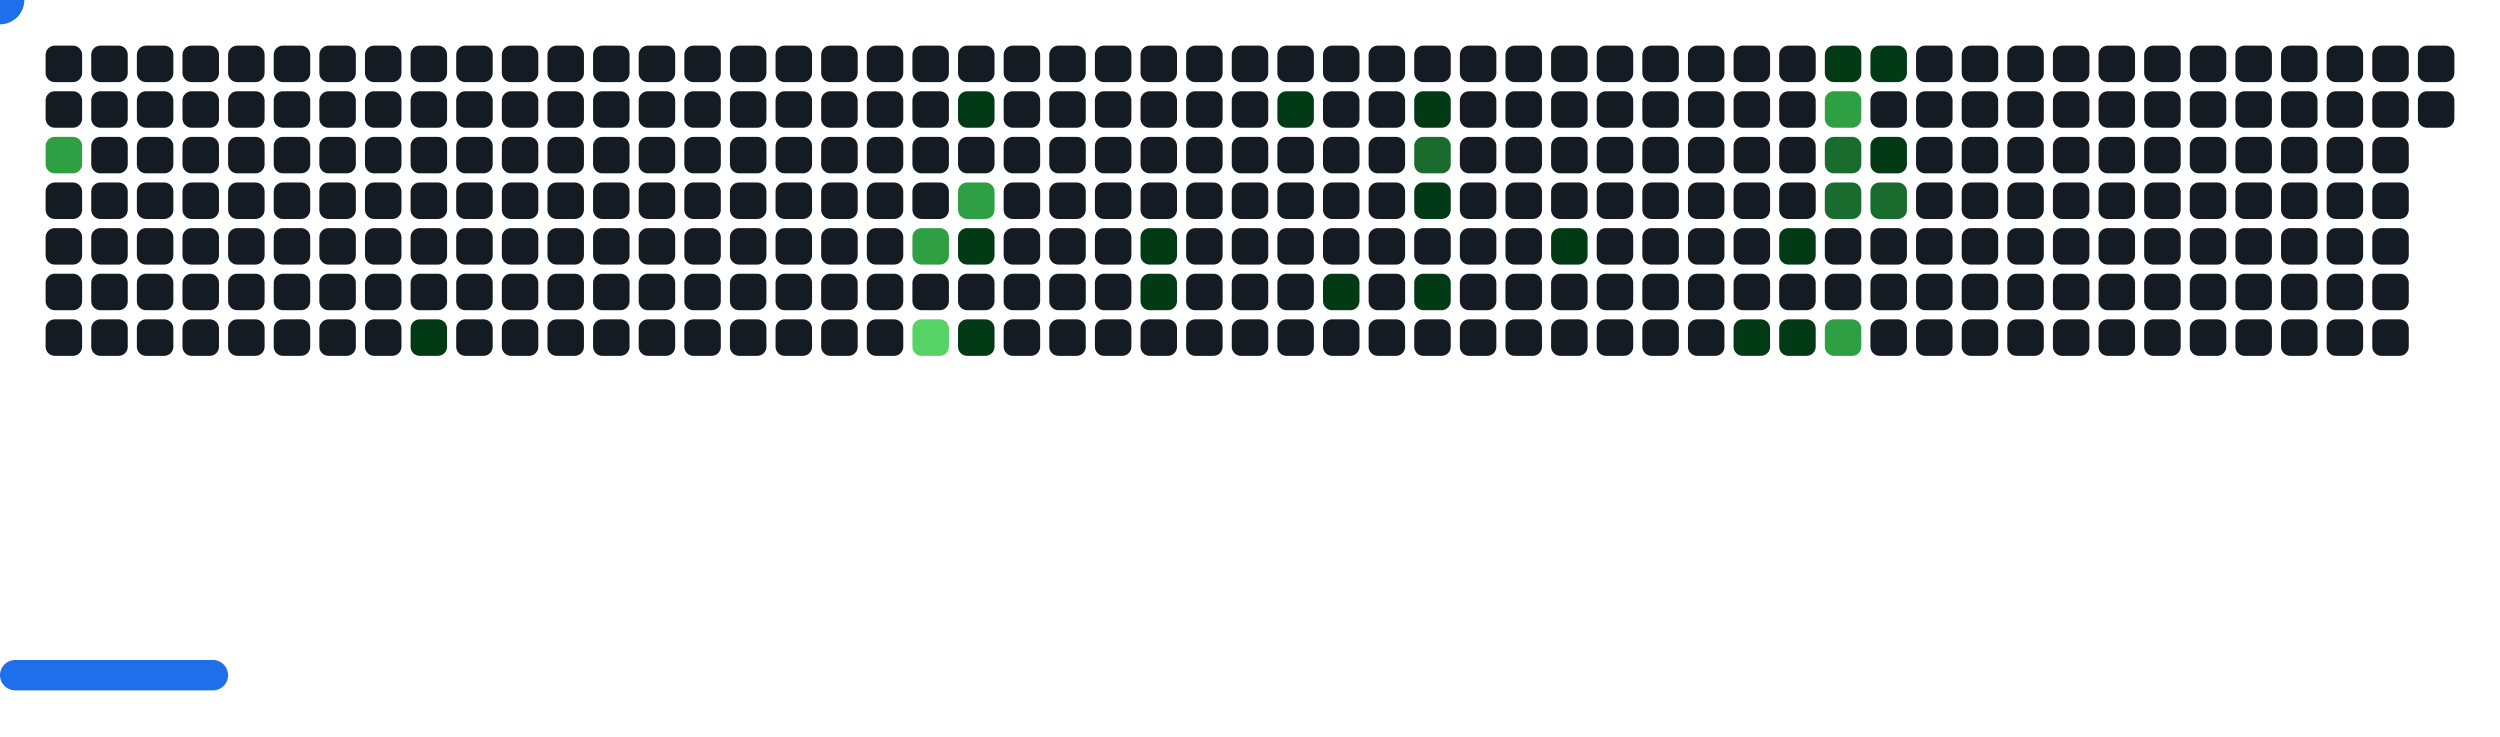
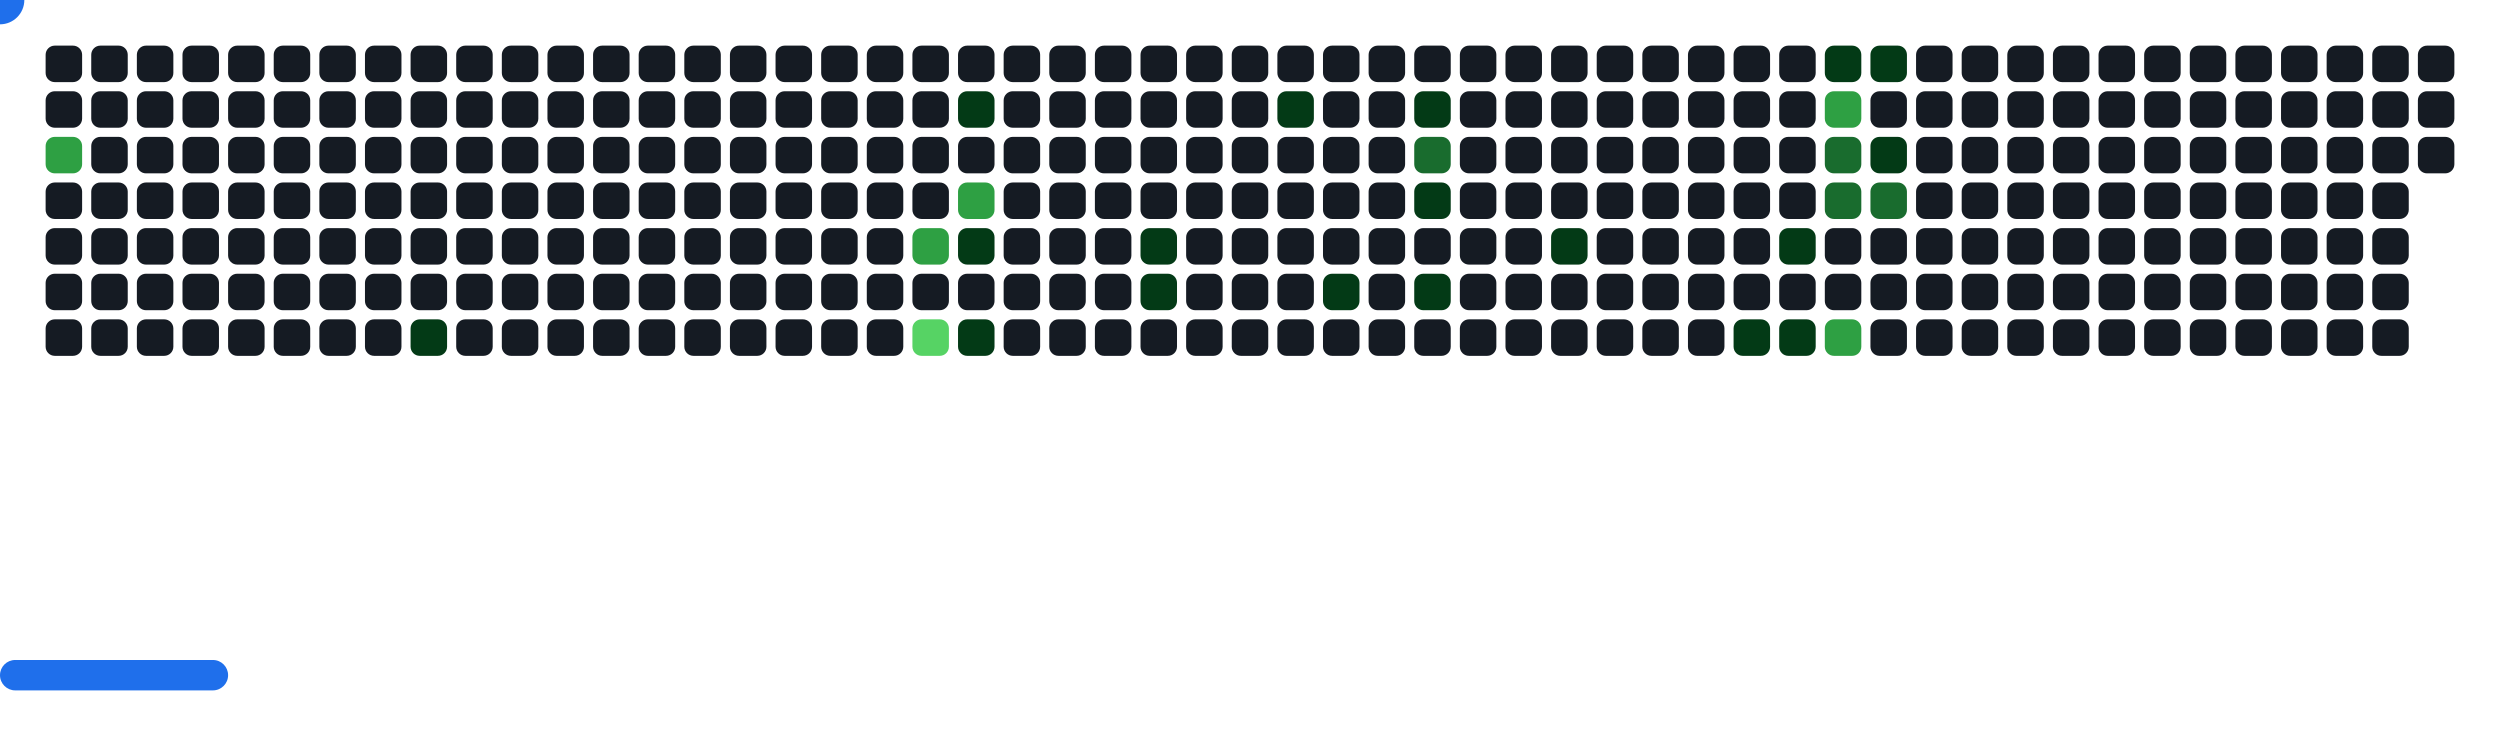
<svg xmlns="http://www.w3.org/2000/svg" width="822" height="242" viewBox="0 0 822 242">
  <style>.c0{fill:#151B23}.c1{fill:#033A16}.c2{fill:#196C2E}.c3{fill:#2EA043}.c4{fill:#56D364}</style>
  <defs>
    <symbol id="brick">
      <rect x="0" y="0" width="12" height="12" rx="3" />
    </symbol>
  </defs>
  <use href="#brick" x="15" y="15" class="c0" opacity="1" />
  <use href="#brick" x="15" y="30" class="c0" opacity="1" />
  <use href="#brick" x="15" y="45" fill="#2EA043">
    <animate attributeName="fill" values="#2EA043;#2EA043;#151B23;#151B23" keyTimes="0;0.723;0.723;1" dur="47.267s" fill="freeze" repeatCount="indefinite" />
  </use>
  <use href="#brick" x="15" y="60" class="c0" opacity="1" />
  <use href="#brick" x="15" y="75" class="c0" opacity="1" />
  <use href="#brick" x="15" y="90" class="c0" opacity="1" />
  <use href="#brick" x="15" y="105" class="c0" opacity="1" />
  <use href="#brick" x="30" y="15" class="c0" opacity="1" />
  <use href="#brick" x="30" y="30" class="c0" opacity="1" />
  <use href="#brick" x="30" y="45" class="c0" opacity="1" />
  <use href="#brick" x="30" y="60" class="c0" opacity="1" />
  <use href="#brick" x="30" y="75" class="c0" opacity="1" />
  <use href="#brick" x="30" y="90" class="c0" opacity="1" />
  <use href="#brick" x="30" y="105" class="c0" opacity="1" />
  <use href="#brick" x="45" y="15" class="c0" opacity="1" />
  <use href="#brick" x="45" y="30" class="c0" opacity="1" />
  <use href="#brick" x="45" y="45" class="c0" opacity="1" />
  <use href="#brick" x="45" y="60" class="c0" opacity="1" />
  <use href="#brick" x="45" y="75" class="c0" opacity="1" />
  <use href="#brick" x="45" y="90" class="c0" opacity="1" />
  <use href="#brick" x="45" y="105" class="c0" opacity="1" />
  <use href="#brick" x="60" y="15" class="c0" opacity="1" />
  <use href="#brick" x="60" y="30" class="c0" opacity="1" />
  <use href="#brick" x="60" y="45" class="c0" opacity="1" />
  <use href="#brick" x="60" y="60" class="c0" opacity="1" />
  <use href="#brick" x="60" y="75" class="c0" opacity="1" />
  <use href="#brick" x="60" y="90" class="c0" opacity="1" />
  <use href="#brick" x="60" y="105" class="c0" opacity="1" />
  <use href="#brick" x="75" y="15" class="c0" opacity="1" />
  <use href="#brick" x="75" y="30" class="c0" opacity="1" />
  <use href="#brick" x="75" y="45" class="c0" opacity="1" />
  <use href="#brick" x="75" y="60" class="c0" opacity="1" />
  <use href="#brick" x="75" y="75" class="c0" opacity="1" />
  <use href="#brick" x="75" y="90" class="c0" opacity="1" />
  <use href="#brick" x="75" y="105" class="c0" opacity="1" />
  <use href="#brick" x="90" y="15" class="c0" opacity="1" />
  <use href="#brick" x="90" y="30" class="c0" opacity="1" />
  <use href="#brick" x="90" y="45" class="c0" opacity="1" />
  <use href="#brick" x="90" y="60" class="c0" opacity="1" />
  <use href="#brick" x="90" y="75" class="c0" opacity="1" />
  <use href="#brick" x="90" y="90" class="c0" opacity="1" />
  <use href="#brick" x="90" y="105" class="c0" opacity="1" />
  <use href="#brick" x="105" y="15" class="c0" opacity="1" />
  <use href="#brick" x="105" y="30" class="c0" opacity="1" />
  <use href="#brick" x="105" y="45" class="c0" opacity="1" />
  <use href="#brick" x="105" y="60" class="c0" opacity="1" />
  <use href="#brick" x="105" y="75" class="c0" opacity="1" />
  <use href="#brick" x="105" y="90" class="c0" opacity="1" />
  <use href="#brick" x="105" y="105" class="c0" opacity="1" />
  <use href="#brick" x="120" y="15" class="c0" opacity="1" />
  <use href="#brick" x="120" y="30" class="c0" opacity="1" />
  <use href="#brick" x="120" y="45" class="c0" opacity="1" />
  <use href="#brick" x="120" y="60" class="c0" opacity="1" />
  <use href="#brick" x="120" y="75" class="c0" opacity="1" />
  <use href="#brick" x="120" y="90" class="c0" opacity="1" />
  <use href="#brick" x="120" y="105" class="c0" opacity="1" />
  <use href="#brick" x="135" y="15" class="c0" opacity="1" />
  <use href="#brick" x="135" y="30" class="c0" opacity="1" />
  <use href="#brick" x="135" y="45" class="c0" opacity="1" />
  <use href="#brick" x="135" y="60" class="c0" opacity="1" />
  <use href="#brick" x="135" y="75" class="c0" opacity="1" />
  <use href="#brick" x="135" y="90" class="c0" opacity="1" />
  <use href="#brick" x="135" y="105" fill="#033A16">
    <animate attributeName="fill" values="#033A16;#033A16;#151B23;#151B23" keyTimes="0;0.254;0.254;1" dur="47.267s" fill="freeze" repeatCount="indefinite" />
  </use>
  <use href="#brick" x="150" y="15" class="c0" opacity="1" />
  <use href="#brick" x="150" y="30" class="c0" opacity="1" />
  <use href="#brick" x="150" y="45" class="c0" opacity="1" />
  <use href="#brick" x="150" y="60" class="c0" opacity="1" />
  <use href="#brick" x="150" y="75" class="c0" opacity="1" />
  <use href="#brick" x="150" y="90" class="c0" opacity="1" />
  <use href="#brick" x="150" y="105" class="c0" opacity="1" />
  <use href="#brick" x="165" y="15" class="c0" opacity="1" />
  <use href="#brick" x="165" y="30" class="c0" opacity="1" />
  <use href="#brick" x="165" y="45" class="c0" opacity="1" />
  <use href="#brick" x="165" y="60" class="c0" opacity="1" />
  <use href="#brick" x="165" y="75" class="c0" opacity="1" />
  <use href="#brick" x="165" y="90" class="c0" opacity="1" />
  <use href="#brick" x="165" y="105" class="c0" opacity="1" />
  <use href="#brick" x="180" y="15" class="c0" opacity="1" />
  <use href="#brick" x="180" y="30" class="c0" opacity="1" />
  <use href="#brick" x="180" y="45" class="c0" opacity="1" />
  <use href="#brick" x="180" y="60" class="c0" opacity="1" />
  <use href="#brick" x="180" y="75" class="c0" opacity="1" />
  <use href="#brick" x="180" y="90" class="c0" opacity="1" />
  <use href="#brick" x="180" y="105" class="c0" opacity="1" />
  <use href="#brick" x="195" y="15" class="c0" opacity="1" />
  <use href="#brick" x="195" y="30" class="c0" opacity="1" />
  <use href="#brick" x="195" y="45" class="c0" opacity="1" />
  <use href="#brick" x="195" y="60" class="c0" opacity="1" />
  <use href="#brick" x="195" y="75" class="c0" opacity="1" />
  <use href="#brick" x="195" y="90" class="c0" opacity="1" />
  <use href="#brick" x="195" y="105" class="c0" opacity="1" />
  <use href="#brick" x="210" y="15" class="c0" opacity="1" />
  <use href="#brick" x="210" y="30" class="c0" opacity="1" />
  <use href="#brick" x="210" y="45" class="c0" opacity="1" />
  <use href="#brick" x="210" y="60" class="c0" opacity="1" />
  <use href="#brick" x="210" y="75" class="c0" opacity="1" />
  <use href="#brick" x="210" y="90" class="c0" opacity="1" />
  <use href="#brick" x="210" y="105" class="c0" opacity="1" />
  <use href="#brick" x="225" y="15" class="c0" opacity="1" />
  <use href="#brick" x="225" y="30" class="c0" opacity="1" />
  <use href="#brick" x="225" y="45" class="c0" opacity="1" />
  <use href="#brick" x="225" y="60" class="c0" opacity="1" />
  <use href="#brick" x="225" y="75" class="c0" opacity="1" />
  <use href="#brick" x="225" y="90" class="c0" opacity="1" />
  <use href="#brick" x="225" y="105" class="c0" opacity="1" />
  <use href="#brick" x="240" y="15" class="c0" opacity="1" />
  <use href="#brick" x="240" y="30" class="c0" opacity="1" />
  <use href="#brick" x="240" y="45" class="c0" opacity="1" />
  <use href="#brick" x="240" y="60" class="c0" opacity="1" />
  <use href="#brick" x="240" y="75" class="c0" opacity="1" />
  <use href="#brick" x="240" y="90" class="c0" opacity="1" />
  <use href="#brick" x="240" y="105" class="c0" opacity="1" />
  <use href="#brick" x="255" y="15" class="c0" opacity="1" />
  <use href="#brick" x="255" y="30" class="c0" opacity="1" />
  <use href="#brick" x="255" y="45" class="c0" opacity="1" />
  <use href="#brick" x="255" y="60" class="c0" opacity="1" />
  <use href="#brick" x="255" y="75" class="c0" opacity="1" />
  <use href="#brick" x="255" y="90" class="c0" opacity="1" />
  <use href="#brick" x="255" y="105" class="c0" opacity="1" />
  <use href="#brick" x="270" y="15" class="c0" opacity="1" />
  <use href="#brick" x="270" y="30" class="c0" opacity="1" />
  <use href="#brick" x="270" y="45" class="c0" opacity="1" />
  <use href="#brick" x="270" y="60" class="c0" opacity="1" />
  <use href="#brick" x="270" y="75" class="c0" opacity="1" />
  <use href="#brick" x="270" y="90" class="c0" opacity="1" />
  <use href="#brick" x="270" y="105" class="c0" opacity="1" />
  <use href="#brick" x="285" y="15" class="c0" opacity="1" />
  <use href="#brick" x="285" y="30" class="c0" opacity="1" />
  <use href="#brick" x="285" y="45" class="c0" opacity="1" />
  <use href="#brick" x="285" y="60" class="c0" opacity="1" />
  <use href="#brick" x="285" y="75" class="c0" opacity="1" />
  <use href="#brick" x="285" y="90" class="c0" opacity="1" />
  <use href="#brick" x="285" y="105" class="c0" opacity="1" />
  <use href="#brick" x="300" y="15" class="c0" opacity="1" />
  <use href="#brick" x="300" y="30" class="c0" opacity="1" />
  <use href="#brick" x="300" y="45" class="c0" opacity="1" />
  <use href="#brick" x="300" y="60" class="c0" opacity="1" />
  <use href="#brick" x="300" y="75" fill="#2EA043">
    <animate attributeName="fill" values="#2EA043;#2EA043;#151B23;#151B23" keyTimes="0;0.14;0.14;1" dur="47.267s" fill="freeze" repeatCount="indefinite" />
  </use>
  <use href="#brick" x="300" y="90" class="c0" opacity="1" />
  <use href="#brick" x="300" y="105" fill="#56D364">
    <animate attributeName="fill" values="#56D364;#56D364;#151B23;#151B23" keyTimes="0;0.238;0.238;1" dur="47.267s" fill="freeze" repeatCount="indefinite" />
  </use>
  <use href="#brick" x="315" y="15" class="c0" opacity="1" />
  <use href="#brick" x="315" y="30" fill="#033A16">
    <animate attributeName="fill" values="#033A16;#033A16;#151B23;#151B23" keyTimes="0;0.296;0.296;1" dur="47.267s" fill="freeze" repeatCount="indefinite" />
  </use>
  <use href="#brick" x="315" y="45" class="c0" opacity="1" />
  <use href="#brick" x="315" y="60" fill="#2EA043">
    <animate attributeName="fill" values="#2EA043;#2EA043;#151B23;#151B23" keyTimes="0;0.143;0.143;1" dur="47.267s" fill="freeze" repeatCount="indefinite" />
  </use>
  <use href="#brick" x="315" y="75" fill="#033A16">
    <animate attributeName="fill" values="#033A16;#033A16;#151B23;#151B23" keyTimes="0;0.142;0.142;1" dur="47.267s" fill="freeze" repeatCount="indefinite" />
  </use>
  <use href="#brick" x="315" y="90" class="c0" opacity="1" />
  <use href="#brick" x="315" y="105" fill="#033A16">
    <animate attributeName="fill" values="#033A16;#033A16;#151B23;#151B23" keyTimes="0;1;1;1" dur="47.267s" fill="freeze" repeatCount="indefinite" />
  </use>
  <use href="#brick" x="330" y="15" class="c0" opacity="1" />
  <use href="#brick" x="330" y="30" class="c0" opacity="1" />
  <use href="#brick" x="330" y="45" class="c0" opacity="1" />
  <use href="#brick" x="330" y="60" class="c0" opacity="1" />
  <use href="#brick" x="330" y="75" class="c0" opacity="1" />
  <use href="#brick" x="330" y="90" class="c0" opacity="1" />
  <use href="#brick" x="330" y="105" class="c0" opacity="1" />
  <use href="#brick" x="345" y="15" class="c0" opacity="1" />
  <use href="#brick" x="345" y="30" class="c0" opacity="1" />
  <use href="#brick" x="345" y="45" class="c0" opacity="1" />
  <use href="#brick" x="345" y="60" class="c0" opacity="1" />
  <use href="#brick" x="345" y="75" class="c0" opacity="1" />
  <use href="#brick" x="345" y="90" class="c0" opacity="1" />
  <use href="#brick" x="345" y="105" class="c0" opacity="1" />
  <use href="#brick" x="360" y="15" class="c0" opacity="1" />
  <use href="#brick" x="360" y="30" class="c0" opacity="1" />
  <use href="#brick" x="360" y="45" class="c0" opacity="1" />
  <use href="#brick" x="360" y="60" class="c0" opacity="1" />
  <use href="#brick" x="360" y="75" class="c0" opacity="1" />
  <use href="#brick" x="360" y="90" class="c0" opacity="1" />
  <use href="#brick" x="360" y="105" class="c0" opacity="1" />
  <use href="#brick" x="375" y="15" class="c0" opacity="1" />
  <use href="#brick" x="375" y="30" class="c0" opacity="1" />
  <use href="#brick" x="375" y="45" class="c0" opacity="1" />
  <use href="#brick" x="375" y="60" class="c0" opacity="1" />
  <use href="#brick" x="375" y="75" fill="#033A16">
    <animate attributeName="fill" values="#033A16;#033A16;#151B23;#151B23" keyTimes="0;0.079;0.079;1" dur="47.267s" fill="freeze" repeatCount="indefinite" />
  </use>
  <use href="#brick" x="375" y="90" fill="#033A16">
    <animate attributeName="fill" values="#033A16;#033A16;#151B23;#151B23" keyTimes="0;0.078;0.078;1" dur="47.267s" fill="freeze" repeatCount="indefinite" />
  </use>
  <use href="#brick" x="375" y="105" class="c0" opacity="1" />
  <use href="#brick" x="390" y="15" class="c0" opacity="1" />
  <use href="#brick" x="390" y="30" class="c0" opacity="1" />
  <use href="#brick" x="390" y="45" class="c0" opacity="1" />
  <use href="#brick" x="390" y="60" class="c0" opacity="1" />
  <use href="#brick" x="390" y="75" class="c0" opacity="1" />
  <use href="#brick" x="390" y="90" class="c0" opacity="1" />
  <use href="#brick" x="390" y="105" class="c0" opacity="1" />
  <use href="#brick" x="405" y="15" class="c0" opacity="1" />
  <use href="#brick" x="405" y="30" class="c0" opacity="1" />
  <use href="#brick" x="405" y="45" class="c0" opacity="1" />
  <use href="#brick" x="405" y="60" class="c0" opacity="1" />
  <use href="#brick" x="405" y="75" class="c0" opacity="1" />
  <use href="#brick" x="405" y="90" class="c0" opacity="1" />
  <use href="#brick" x="405" y="105" class="c0" opacity="1" />
  <use href="#brick" x="420" y="15" class="c0" opacity="1" />
  <use href="#brick" x="420" y="30" fill="#033A16">
    <animate attributeName="fill" values="#033A16;#033A16;#151B23;#151B23" keyTimes="0;0.38;0.38;1" dur="47.267s" fill="freeze" repeatCount="indefinite" />
  </use>
  <use href="#brick" x="420" y="45" class="c0" opacity="1" />
  <use href="#brick" x="420" y="60" class="c0" opacity="1" />
  <use href="#brick" x="420" y="75" class="c0" opacity="1" />
  <use href="#brick" x="420" y="90" class="c0" opacity="1" />
  <use href="#brick" x="420" y="105" class="c0" opacity="1" />
  <use href="#brick" x="435" y="15" class="c0" opacity="1" />
  <use href="#brick" x="435" y="30" class="c0" opacity="1" />
  <use href="#brick" x="435" y="45" class="c0" opacity="1" />
  <use href="#brick" x="435" y="60" class="c0" opacity="1" />
  <use href="#brick" x="435" y="75" class="c0" opacity="1" />
  <use href="#brick" x="435" y="90" fill="#033A16">
    <animate attributeName="fill" values="#033A16;#033A16;#151B23;#151B23" keyTimes="0;0.224;0.224;1" dur="47.267s" fill="freeze" repeatCount="indefinite" />
  </use>
  <use href="#brick" x="435" y="105" class="c0" opacity="1" />
  <use href="#brick" x="450" y="15" class="c0" opacity="1" />
  <use href="#brick" x="450" y="30" class="c0" opacity="1" />
  <use href="#brick" x="450" y="45" class="c0" opacity="1" />
  <use href="#brick" x="450" y="60" class="c0" opacity="1" />
  <use href="#brick" x="450" y="75" class="c0" opacity="1" />
  <use href="#brick" x="450" y="90" class="c0" opacity="1" />
  <use href="#brick" x="450" y="105" class="c0" opacity="1" />
  <use href="#brick" x="465" y="15" class="c0" opacity="1" />
  <use href="#brick" x="465" y="30" fill="#033A16">
    <animate attributeName="fill" values="#033A16;#033A16;#151B23;#151B23" keyTimes="0;0.069;0.069;1" dur="47.267s" fill="freeze" repeatCount="indefinite" />
  </use>
  <use href="#brick" x="465" y="45" fill="#196C2E">
    <animate attributeName="fill" values="#196C2E;#196C2E;#151B23;#151B23" keyTimes="0;0.615;0.615;1" dur="47.267s" fill="freeze" repeatCount="indefinite" />
  </use>
  <use href="#brick" x="465" y="60" fill="#033A16">
    <animate attributeName="fill" values="#033A16;#033A16;#151B23;#151B23" keyTimes="0;0.223;0.223;1" dur="47.267s" fill="freeze" repeatCount="indefinite" />
  </use>
  <use href="#brick" x="465" y="75" class="c0" opacity="1" />
  <use href="#brick" x="465" y="90" fill="#033A16">
    <animate attributeName="fill" values="#033A16;#033A16;#151B23;#151B23" keyTimes="0;0.222;0.222;1" dur="47.267s" fill="freeze" repeatCount="indefinite" />
  </use>
  <use href="#brick" x="465" y="105" class="c0" opacity="1" />
  <use href="#brick" x="480" y="15" class="c0" opacity="1" />
  <use href="#brick" x="480" y="30" class="c0" opacity="1" />
  <use href="#brick" x="480" y="45" class="c0" opacity="1" />
  <use href="#brick" x="480" y="60" class="c0" opacity="1" />
  <use href="#brick" x="480" y="75" class="c0" opacity="1" />
  <use href="#brick" x="480" y="90" class="c0" opacity="1" />
  <use href="#brick" x="480" y="105" class="c0" opacity="1" />
  <use href="#brick" x="495" y="15" class="c0" opacity="1" />
  <use href="#brick" x="495" y="30" class="c0" opacity="1" />
  <use href="#brick" x="495" y="45" class="c0" opacity="1" />
  <use href="#brick" x="495" y="60" class="c0" opacity="1" />
  <use href="#brick" x="495" y="75" class="c0" opacity="1" />
  <use href="#brick" x="495" y="90" class="c0" opacity="1" />
  <use href="#brick" x="495" y="105" class="c0" opacity="1" />
  <use href="#brick" x="510" y="15" class="c0" opacity="1" />
  <use href="#brick" x="510" y="30" class="c0" opacity="1" />
  <use href="#brick" x="510" y="45" class="c0" opacity="1" />
  <use href="#brick" x="510" y="60" class="c0" opacity="1" />
  <use href="#brick" x="510" y="75" fill="#033A16">
    <animate attributeName="fill" values="#033A16;#033A16;#151B23;#151B23" keyTimes="0;0.064;0.064;1" dur="47.267s" fill="freeze" repeatCount="indefinite" />
  </use>
  <use href="#brick" x="510" y="90" class="c0" opacity="1" />
  <use href="#brick" x="510" y="105" class="c0" opacity="1" />
  <use href="#brick" x="525" y="15" class="c0" opacity="1" />
  <use href="#brick" x="525" y="30" class="c0" opacity="1" />
  <use href="#brick" x="525" y="45" class="c0" opacity="1" />
  <use href="#brick" x="525" y="60" class="c0" opacity="1" />
  <use href="#brick" x="525" y="75" class="c0" opacity="1" />
  <use href="#brick" x="525" y="90" class="c0" opacity="1" />
  <use href="#brick" x="525" y="105" class="c0" opacity="1" />
  <use href="#brick" x="540" y="15" class="c0" opacity="1" />
  <use href="#brick" x="540" y="30" class="c0" opacity="1" />
  <use href="#brick" x="540" y="45" class="c0" opacity="1" />
  <use href="#brick" x="540" y="60" class="c0" opacity="1" />
  <use href="#brick" x="540" y="75" class="c0" opacity="1" />
  <use href="#brick" x="540" y="90" class="c0" opacity="1" />
  <use href="#brick" x="540" y="105" class="c0" opacity="1" />
  <use href="#brick" x="555" y="15" class="c0" opacity="1" />
  <use href="#brick" x="555" y="30" class="c0" opacity="1" />
  <use href="#brick" x="555" y="45" class="c0" opacity="1" />
  <use href="#brick" x="555" y="60" class="c0" opacity="1" />
  <use href="#brick" x="555" y="75" class="c0" opacity="1" />
  <use href="#brick" x="555" y="90" class="c0" opacity="1" />
  <use href="#brick" x="555" y="105" class="c0" opacity="1" />
  <use href="#brick" x="570" y="15" class="c0" opacity="1" />
  <use href="#brick" x="570" y="30" class="c0" opacity="1" />
  <use href="#brick" x="570" y="45" class="c0" opacity="1" />
  <use href="#brick" x="570" y="60" class="c0" opacity="1" />
  <use href="#brick" x="570" y="75" class="c0" opacity="1" />
  <use href="#brick" x="570" y="90" class="c0" opacity="1" />
  <use href="#brick" x="570" y="105" fill="#033A16">
    <animate attributeName="fill" values="#033A16;#033A16;#151B23;#151B23" keyTimes="0;0.32;0.32;1" dur="47.267s" fill="freeze" repeatCount="indefinite" />
  </use>
  <use href="#brick" x="585" y="15" class="c0" opacity="1" />
  <use href="#brick" x="585" y="30" class="c0" opacity="1" />
  <use href="#brick" x="585" y="45" class="c0" opacity="1" />
  <use href="#brick" x="585" y="60" class="c0" opacity="1" />
  <use href="#brick" x="585" y="75" fill="#033A16">
    <animate attributeName="fill" values="#033A16;#033A16;#151B23;#151B23" keyTimes="0;0.169;0.169;1" dur="47.267s" fill="freeze" repeatCount="indefinite" />
  </use>
  <use href="#brick" x="585" y="90" class="c0" opacity="1" />
  <use href="#brick" x="585" y="105" fill="#033A16">
    <animate attributeName="fill" values="#033A16;#033A16;#151B23;#151B23" keyTimes="0;0.514;0.514;1" dur="47.267s" fill="freeze" repeatCount="indefinite" />
  </use>
  <use href="#brick" x="600" y="15" fill="#033A16">
    <animate attributeName="fill" values="#033A16;#033A16;#151B23;#151B23" keyTimes="0;0.018;0.018;1" dur="47.267s" fill="freeze" repeatCount="indefinite" />
  </use>
  <use href="#brick" x="600" y="30" fill="#2EA043">
    <animate attributeName="fill" values="#2EA043;#2EA043;#151B23;#151B23" keyTimes="0;0.019;0.019;1" dur="47.267s" fill="freeze" repeatCount="indefinite" />
  </use>
  <use href="#brick" x="600" y="45" fill="#196C2E">
    <animate attributeName="fill" values="#196C2E;#196C2E;#151B23;#151B23" keyTimes="0;0.055;0.055;1" dur="47.267s" fill="freeze" repeatCount="indefinite" />
  </use>
  <use href="#brick" x="600" y="60" fill="#196C2E">
    <animate attributeName="fill" values="#196C2E;#196C2E;#151B23;#151B23" keyTimes="0;0.056;0.056;1" dur="47.267s" fill="freeze" repeatCount="indefinite" />
  </use>
  <use href="#brick" x="600" y="75" class="c0" opacity="1" />
  <use href="#brick" x="600" y="90" class="c0" opacity="1" />
  <use href="#brick" x="600" y="105" fill="#2EA043">
    <animate attributeName="fill" values="#2EA043;#2EA043;#151B23;#151B23" keyTimes="0;0.172;0.172;1" dur="47.267s" fill="freeze" repeatCount="indefinite" />
  </use>
  <use href="#brick" x="615" y="15" fill="#033A16">
    <animate attributeName="fill" values="#033A16;#033A16;#151B23;#151B23" keyTimes="0;0.02;0.02;1" dur="47.267s" fill="freeze" repeatCount="indefinite" />
  </use>
  <use href="#brick" x="615" y="30" class="c0" opacity="1" />
  <use href="#brick" x="615" y="45" fill="#033A16">
    <animate attributeName="fill" values="#033A16;#033A16;#151B23;#151B23" keyTimes="0;0.054;0.054;1" dur="47.267s" fill="freeze" repeatCount="indefinite" />
  </use>
  <use href="#brick" x="615" y="60" fill="#196C2E">
    <animate attributeName="fill" values="#196C2E;#196C2E;#151B23;#151B23" keyTimes="0;0.054;0.054;1" dur="47.267s" fill="freeze" repeatCount="indefinite" />
  </use>
  <use href="#brick" x="615" y="75" class="c0" opacity="1" />
  <use href="#brick" x="615" y="90" class="c0" opacity="1" />
  <use href="#brick" x="615" y="105" class="c0" opacity="1" />
  <use href="#brick" x="630" y="15" class="c0" opacity="1" />
  <use href="#brick" x="630" y="30" class="c0" opacity="1" />
  <use href="#brick" x="630" y="45" class="c0" opacity="1" />
  <use href="#brick" x="630" y="60" class="c0" opacity="1" />
  <use href="#brick" x="630" y="75" class="c0" opacity="1" />
  <use href="#brick" x="630" y="90" class="c0" opacity="1" />
  <use href="#brick" x="630" y="105" class="c0" opacity="1" />
  <use href="#brick" x="645" y="15" class="c0" opacity="1" />
  <use href="#brick" x="645" y="30" class="c0" opacity="1" />
  <use href="#brick" x="645" y="45" class="c0" opacity="1" />
  <use href="#brick" x="645" y="60" class="c0" opacity="1" />
  <use href="#brick" x="645" y="75" class="c0" opacity="1" />
  <use href="#brick" x="645" y="90" class="c0" opacity="1" />
  <use href="#brick" x="645" y="105" class="c0" opacity="1" />
  <use href="#brick" x="660" y="15" class="c0" opacity="1" />
  <use href="#brick" x="660" y="30" class="c0" opacity="1" />
  <use href="#brick" x="660" y="45" class="c0" opacity="1" />
  <use href="#brick" x="660" y="60" class="c0" opacity="1" />
  <use href="#brick" x="660" y="75" class="c0" opacity="1" />
  <use href="#brick" x="660" y="90" class="c0" opacity="1" />
  <use href="#brick" x="660" y="105" class="c0" opacity="1" />
  <use href="#brick" x="675" y="15" class="c0" opacity="1" />
  <use href="#brick" x="675" y="30" class="c0" opacity="1" />
  <use href="#brick" x="675" y="45" class="c0" opacity="1" />
  <use href="#brick" x="675" y="60" class="c0" opacity="1" />
  <use href="#brick" x="675" y="75" class="c0" opacity="1" />
  <use href="#brick" x="675" y="90" class="c0" opacity="1" />
  <use href="#brick" x="675" y="105" class="c0" opacity="1" />
  <use href="#brick" x="690" y="15" class="c0" opacity="1" />
  <use href="#brick" x="690" y="30" class="c0" opacity="1" />
  <use href="#brick" x="690" y="45" class="c0" opacity="1" />
  <use href="#brick" x="690" y="60" class="c0" opacity="1" />
  <use href="#brick" x="690" y="75" class="c0" opacity="1" />
  <use href="#brick" x="690" y="90" class="c0" opacity="1" />
  <use href="#brick" x="690" y="105" class="c0" opacity="1" />
  <use href="#brick" x="705" y="15" class="c0" opacity="1" />
  <use href="#brick" x="705" y="30" class="c0" opacity="1" />
  <use href="#brick" x="705" y="45" class="c0" opacity="1" />
  <use href="#brick" x="705" y="60" class="c0" opacity="1" />
  <use href="#brick" x="705" y="75" class="c0" opacity="1" />
  <use href="#brick" x="705" y="90" class="c0" opacity="1" />
  <use href="#brick" x="705" y="105" class="c0" opacity="1" />
  <use href="#brick" x="720" y="15" class="c0" opacity="1" />
  <use href="#brick" x="720" y="30" class="c0" opacity="1" />
  <use href="#brick" x="720" y="45" class="c0" opacity="1" />
  <use href="#brick" x="720" y="60" class="c0" opacity="1" />
  <use href="#brick" x="720" y="75" class="c0" opacity="1" />
  <use href="#brick" x="720" y="90" class="c0" opacity="1" />
  <use href="#brick" x="720" y="105" class="c0" opacity="1" />
  <use href="#brick" x="735" y="15" class="c0" opacity="1" />
  <use href="#brick" x="735" y="30" class="c0" opacity="1" />
  <use href="#brick" x="735" y="45" class="c0" opacity="1" />
  <use href="#brick" x="735" y="60" class="c0" opacity="1" />
  <use href="#brick" x="735" y="75" class="c0" opacity="1" />
  <use href="#brick" x="735" y="90" class="c0" opacity="1" />
  <use href="#brick" x="735" y="105" class="c0" opacity="1" />
  <use href="#brick" x="750" y="15" class="c0" opacity="1" />
  <use href="#brick" x="750" y="30" class="c0" opacity="1" />
  <use href="#brick" x="750" y="45" class="c0" opacity="1" />
  <use href="#brick" x="750" y="60" class="c0" opacity="1" />
  <use href="#brick" x="750" y="75" class="c0" opacity="1" />
  <use href="#brick" x="750" y="90" class="c0" opacity="1" />
  <use href="#brick" x="750" y="105" class="c0" opacity="1" />
  <use href="#brick" x="765" y="15" class="c0" opacity="1" />
  <use href="#brick" x="765" y="30" class="c0" opacity="1" />
  <use href="#brick" x="765" y="45" class="c0" opacity="1" />
  <use href="#brick" x="765" y="60" class="c0" opacity="1" />
  <use href="#brick" x="765" y="75" class="c0" opacity="1" />
  <use href="#brick" x="765" y="90" class="c0" opacity="1" />
  <use href="#brick" x="765" y="105" class="c0" opacity="1" />
  <use href="#brick" x="780" y="15" class="c0" opacity="1" />
  <use href="#brick" x="780" y="30" class="c0" opacity="1" />
  <use href="#brick" x="780" y="45" class="c0" opacity="1" />
  <use href="#brick" x="780" y="60" class="c0" opacity="1" />
  <use href="#brick" x="780" y="75" class="c0" opacity="1" />
  <use href="#brick" x="780" y="90" class="c0" opacity="1" />
  <use href="#brick" x="780" y="105" class="c0" opacity="1" />
  <use href="#brick" x="795" y="15" class="c0" opacity="1" />
  <use href="#brick" x="795" y="30" class="c0" opacity="1" />
+   <use href="#brick" x="795" y="45" class="c0" opacity="1" />
  <g transform="translate(0,217)">
    <rect y="0" width="75" height="10" rx="5" fill="#1F6FEB">
      <animate attributeName="x" values="374;381;388;395;402;409;416;423;430;437;444;451;458;465;472;480;487;494;501;508;515;522;529;536;543;550;557;564;571;579;586;593;600;607;614;621;628;635;642;649;656;663;670;678;685;692;699;706;713;720;727;732;732;732;732;732;732;732;727;720;713;706;699;692;685;678;670;663;656;649;642;635;628;621;614;607;600;593;586;579;571;564;557;550;543;536;529;522;515;508;501;494;487;480;472;465;458;451;444;437;430;423;416;409;402;395;388;381;373;366;359;352;345;338;331;324;317;310;303;296;289;282;275;267;260;253;246;239;232;225;218;211;204;197;190;183;176;168;161;154;147;140;133;126;119;112;105;98;91;84;77;69;62;55;48;41;34;27;20;15;15;15;15;15;15;15;20;27;34;41;48;55;62;69;77;84;91;98;105;112;119;126;133;140;147;154;161;168;176;183;190;197;204;211;218;225;232;239;246;253;260;267;275;282;289;296;303;310;317;324;331;338;345;352;359;366;373;381;388;395;402;409;416;423;430;437;444;451;458;465;472;480;487;494;501;508;515;522;529;536;543;550;557;564;571;579;586;593;600;607;614;621;628;635;642;649;656;663;670;678;685;692;699;706;713;720;727;732;732;732;732;732;732;732;727;720;713;706;699;692;685;678;670;663;656;649;642;635;628;621;614;607;600;593;586;579;571;564;557;550;543;536;529;522;515;508;501;494;487;480;472;465;458;451;444;437;430;423;416;409;402;395;388;381;373;366;359;352;345;338;331;324;317;310;303;296;289;282;275;267;260;253;246;239;232;225;218;211;204;197;190;183;176;168;161;154;147;140;133;126;119;112;105;98;91;84;77;69;62;55;48;41;34;27;20;15;15;15;15;15;15;15;20;27;34;41;48;55;62;69;77;84;91;98;105;112;119;126;133;140;147;154;161;168;176;183;190;197;204;211;218;225;232;239;246;253;260;267;275;282;289;296;303;310;317;324;331;338;345;352;359;366;373;381;388;395;402;409;416;423;430;437;444;451;458;465;472;480;487;494;501;508;515;522;529;536;543;550;557;564;571;579;586;593;600;607;614;621;628;635;642;649;656;663;670;678;685;692;699;706;713;720;727;732;732;732;732;732;732;732;727;720;713;706;699;692;685;678;670;663;656;649;642;635;628;621;614;607;600;593;586;579;571;564;557;550;543;536;529;522;515;508;501;494;487;480;472;465;458;451;444;437;430;423;416;409;402;395;388;381;373;366;359;352;345;338;331;324;317;310;303;296;289;282;275;267;260;253;246;239;232;225;218;211;204;197;190;183;176;168;161;154;147;140;133;126;119;112;105;98;91;84;77;69;62;55;48;41;34;27;20;15;15;15;15;15;15;15;20;27;34;41;48;55;62;69;77;84;91;98;105;112;119;126;133;140;147;154;161;168;176;183;190;197;204;211;218;225;232;239;246;253;260;267;275;282;289;296;303;310;317;324;331;338;345;352;359;366;373;381;388;395;402;409;416;423;430;437;444;451;458;465;472;480;487;494;501;508;515;522;529;536;543;550;557;564;571;579;586;593;600;607;614;621;628;635;642;649;656;663;670;678;685;692;699;706;713;720;727;732;732;732;732;732;732;732;727;720;713;706;699;692;685;678;670;663;656;649;642;635;628;621;614;607;600;593;586;579;571;564;557;550;543;536;529;522;515;508;501;494;487;480;472;465;458;451;444;437;430;423;416;409;402;395;388;381;373;366;359;352;345;338;331;324;317;310;303;296;289;282;275;267;260;253;246;239;232;225;218;211;204;197;190;183;176;168;161;154;147;140;133;126;119;112;105;98;91;84;77;69;62;55;48;41;34;27;20;15;15;15;15;15;15;15;20;27;34;41;48;55;62;69;77;84;91;98;105;112;119;126;133;140;147;154;161;168;176;183;190;197;204;211;218;225;232;239;246;253;260;267;275;282;289;296;303;310;317;324;331;338;345;352;359;366;373;381;388;395;402;409;416;423;430;437;444;451;458;465;472;480;487;494;501;508;515;522;529;536;543;550;557;564;571;579;586;593;600;607;614;621;628;635;642;649;656;663;670;678;685;692;699;706;713;720;727;732;732;732;732;732;732;732;727;720;713;706;699;692;685;678;670;663;656;649;642;635;628;621;614;607;600;593;586;579;571;564;557;550;543;536;529;522;515;508;501;494;487;480;472;465;458;451;444;437;430;423;416;409;402;395;388;381;373;366;359;352;345;338;331;324;317;310;303;296;289;282;275;267;260;253;246;239;232;225;218;211;204;197;190;183;176;168;161;154;147;140;133;126;119;112;105;98;91;84;77;69;62;55;48;41;34;27;20;15;15;15;15;15;15;15;20;27;34;41;48;55;62;69;77;84;91;98;105;112;119;126;133;140;147;154;161;168;176;183;190;197;204;211;218;225;232;239;246;253;260;267;275;282;289;296;303;310;317;324;331;338;345;352;359;366;373;381;388;395;402;409;416;423;430;437;444;451;458;465;472;480;487;494;501;508;515;522;529;536;543;550;557;564;571;579;586;593;600;607;614;621;628;635;642;649;656;663;670;678;685;692;699;706;713;720;727;732;732;732;732;732;732;732;727;720;713;706;699;692;685;678;670;663;656;649;642;635;628;621;614;607;600;593;586;579;571;564;557;550;543;536;529;522;515;508;501;494;487;480;472;465;458;451;444;437;430;423;416;409;402;395;388;381;373;366;359;352;345;338;331;324;317;310;303;296;289;282;275;267;260;253;246;239;232;225;218;211;204;197;190;183;176;168;161;154;147;140;133;126;119;112;105;98;91;84;77;69;62;55;48;41;34;27;20;15;15;15;15;15;15;15;20;27;34;41;48;55;62;69;77;84;91;98;105;112;119;126;133;140;147;154;161;168;176;183;190;197;204;211;218;225;232;239;246;253;260;267;275;282;289;296;303;310;317;324;331;338;345;352;359;366;373;381;388;395;402;409;416;423;430;437;444;451;458;465;472;480;487;494;501;508;515;522;529;536;543;550;557;564;571;579;586;593;600;607;614;621;628;635;642;649;656;663;670;678;685;692;699;706;713;720;727;732;732;732;732;732;732;732;727;720;713;706;699;692;685;678;670;663;656;649;642;635;628;621;614;607;600;593;586;579;571;564;557;550;543;536;529;522;515;508;501;494;487;480;472;465;458;451;444;437;430;423;416;409;402;395;388;381;373;366;359;352;345;338;331;324;317;310;303;296;289;282" dur="47.267s" repeatCount="indefinite" />
    </rect>
  </g>
  <circle r="8" fill="#1F6FEB">
    <animate attributeName="cx" values="418;425;432;439;446;453;460;468;475;482;489;496;503;510;517;524;531;538;545;552;559;567;574;581;588;595;602;609;616;623;630;637;644;651;658;666;673;680;687;694;701;708;715;722;729;736;743;750;757;765;772;779;786;793;786;779;772;765;757;750;743;736;729;722;715;708;701;694;687;680;673;666;658;651;644;637;630;623;616;609;602;595;588;581;574;567;559;552;545;538;531;524;517;510;503;496;489;482;475;468;460;453;446;439;432;425;418;411;404;397;390;383;376;369;362;354;347;340;333;326;319;312;305;298;291;284;277;270;263;255;248;241;234;227;220;213;206;199;192;185;178;171;164;156;149;142;135;128;121;114;107;100;93;86;79;72;65;57;50;43;36;29;36;43;50;57;65;72;79;86;93;100;107;114;121;128;135;142;149;156;164;171;178;185;192;199;206;213;220;227;234;241;248;255;263;270;277;284;291;298;305;312;319;326;333;340;347;354;362;369;376;383;390;397;404;411;418;425;432;439;446;453;460;468;475;482;489;496;503;510;517;524;531;538;545;552;559;567;574;581;588;595;602;609;616;623;630;637;644;651;658;666;673;680;687;694;701;708;715;722;729;736;743;750;757;765;772;779;786;793;786;779;772;765;757;750;743;736;729;722;715;708;701;694;687;680;673;666;658;651;644;637;630;623;616;609;602;595;588;581;574;567;559;552;545;538;531;524;517;510;503;496;489;482;475;468;460;453;446;439;432;425;418;411;404;397;390;383;376;369;362;354;347;340;333;326;319;312;305;298;291;284;277;270;263;255;248;241;234;227;220;213;206;199;192;185;178;171;164;156;149;142;135;128;121;114;107;100;93;86;79;72;65;57;50;43;36;29;36;43;50;57;65;72;79;86;93;100;107;114;121;128;135;142;149;156;164;171;178;185;192;199;206;213;220;227;234;241;248;255;263;270;277;284;291;298;305;312;319;326;333;340;347;354;362;369;376;383;390;397;404;411;418;425;432;439;446;453;460;468;475;482;489;496;503;510;517;524;531;538;545;552;559;567;574;581;588;595;602;609;616;623;630;637;644;651;658;666;673;680;687;694;701;708;715;722;729;736;743;750;757;765;772;779;786;793;786;779;772;765;757;750;743;736;729;722;715;708;701;694;687;680;673;666;658;651;644;637;630;623;616;609;602;595;588;581;574;567;559;552;545;538;531;524;517;510;503;496;489;482;475;468;460;453;446;439;432;425;418;411;404;397;390;383;376;369;362;354;347;340;333;326;319;312;305;298;291;284;277;270;263;255;248;241;234;227;220;213;206;199;192;185;178;171;164;156;149;142;135;128;121;114;107;100;93;86;79;72;65;57;50;43;36;29;36;43;50;57;65;72;79;86;93;100;107;114;121;128;135;142;149;156;164;171;178;185;192;199;206;213;220;227;234;241;248;255;263;270;277;284;291;298;305;312;319;326;333;340;347;354;362;369;376;383;390;397;404;411;418;425;432;439;446;453;460;468;475;482;489;496;503;510;517;524;531;538;545;552;559;567;574;581;588;595;602;609;616;623;630;637;644;651;658;666;673;680;687;694;701;708;715;722;729;736;743;750;757;765;772;779;786;793;786;779;772;765;757;750;743;736;729;722;715;708;701;694;687;680;673;666;658;651;644;637;630;623;616;609;602;595;588;581;574;567;559;552;545;538;531;524;517;510;503;496;489;482;475;468;460;453;446;439;432;425;418;411;404;397;390;383;376;369;362;354;347;340;333;326;319;312;305;298;291;284;277;270;263;255;248;241;234;227;220;213;206;199;192;185;178;171;164;156;149;142;135;128;121;114;107;100;93;86;79;72;65;57;50;43;36;29;36;43;50;57;65;72;79;86;93;100;107;114;121;128;135;142;149;156;164;171;178;185;192;199;206;213;220;227;234;241;248;255;263;270;277;284;291;298;305;312;319;326;333;340;347;354;362;369;376;383;390;397;404;411;418;425;432;439;446;453;460;468;475;482;489;496;503;510;517;524;531;538;545;552;559;567;574;581;588;595;602;609;616;623;630;637;644;651;658;666;673;680;687;694;701;708;715;722;729;736;743;750;757;765;772;779;786;793;786;779;772;765;757;750;743;736;729;722;715;708;701;694;687;680;673;666;658;651;644;637;630;623;616;609;602;595;588;581;574;567;559;552;545;538;531;524;517;510;503;496;489;482;475;468;460;453;446;439;432;425;418;411;404;397;390;383;376;369;362;354;347;340;333;326;319;312;305;298;291;284;277;270;263;255;248;241;234;227;220;213;206;199;192;185;178;171;164;156;149;142;135;128;121;114;107;100;93;86;79;72;65;57;50;43;36;29;36;43;50;57;65;72;79;86;93;100;107;114;121;128;135;142;149;156;164;171;178;185;192;199;206;213;220;227;234;241;248;255;263;270;277;284;291;298;305;312;319;326;333;340;347;354;362;369;376;383;390;397;404;411;418;425;432;439;446;453;460;468;475;482;489;496;503;510;517;524;531;538;545;552;559;567;574;581;588;595;602;609;616;623;630;637;644;651;658;666;673;680;687;694;701;708;715;722;729;736;743;750;757;765;772;779;786;793;786;779;772;765;757;750;743;736;729;722;715;708;701;694;687;680;673;666;658;651;644;637;630;623;616;609;602;595;588;581;574;567;559;552;545;538;531;524;517;510;503;496;489;482;475;468;460;453;446;439;432;425;418;411;404;397;390;383;376;369;362;354;347;340;333;326;319;312;305;298;291;284;277;270;263;255;248;241;234;227;220;213;206;199;192;185;178;171;164;156;149;142;135;128;121;114;107;100;93;86;79;72;65;57;50;43;36;29;36;43;50;57;65;72;79;86;93;100;107;114;121;128;135;142;149;156;164;171;178;185;192;199;206;213;220;227;234;241;248;255;263;270;277;284;291;298;305;312;319;326;333;340;347;354;362;369;376;383;390;397;404;411;418;425;432;439;446;453;460;468;475;482;489;496;503;510;517;524;531;538;545;552;559;567;574;581;588;595;602;609;616;623;630;637;644;651;658;666;673;680;687;694;701;708;715;722;729;736;743;750;757;765;772;779;786;793;786;779;772;765;757;750;743;736;729;722;715;708;701;694;687;680;673;666;658;651;644;637;630;623;616;609;602;595;588;581;574;567;559;552;545;538;531;524;517;510;503;496;489;482;475;468;460;453;446;439;432;425;418;411;404;397;390;383;376;369;362;354;347;340;333;326;319;312" dur="47.267s" repeatCount="indefinite" />
    <animate attributeName="cy" values="205;198;191;184;177;170;163;155;148;141;134;127;120;113;106;99;92;85;78;71;64;56;49;42;35;28;23;30;23;23;30;37;44;51;58;65;72;80;87;94;101;108;115;122;129;136;143;150;157;164;171;179;186;193;200;209;202;195;188;181;174;167;160;152;145;138;131;124;117;110;103;96;89;82;75;68;61;68;61;68;61;53;46;39;32;25;32;39;46;53;61;68;61;53;46;39;32;25;23;30;37;44;51;58;65;72;80;87;94;101;108;101;94;101;108;115;122;129;136;143;150;157;164;171;179;186;193;200;209;202;195;188;181;174;167;160;152;145;138;131;124;117;110;103;96;89;82;75;68;61;53;46;39;32;25;32;39;46;53;61;68;75;82;89;96;103;110;117;124;131;138;145;152;160;167;174;181;188;195;209;202;195;188;181;174;167;160;152;145;138;131;124;117;110;103;96;89;82;75;68;75;82;75;82;89;96;103;110;117;124;131;138;145;152;160;167;174;181;188;195;209;202;195;188;181;174;167;160;152;145;138;131;124;117;110;103;96;89;82;75;82;89;96;103;96;89;82;75;68;61;53;46;39;32;25;32;39;46;53;61;68;75;82;89;96;103;110;117;124;131;138;145;152;160;167;174;181;188;195;209;202;195;188;181;174;167;160;152;145;138;131;124;117;110;103;96;89;82;75;68;61;53;46;39;32;25;32;39;46;53;61;68;75;82;89;82;75;82;89;82;75;68;61;53;46;39;32;25;32;39;46;53;61;68;75;82;89;96;103;96;89;82;75;68;61;53;46;39;32;25;32;39;46;53;61;68;75;82;89;96;103;96;89;82;75;68;61;53;46;39;32;25;32;39;46;53;61;68;75;82;89;96;103;110;117;124;131;138;145;152;160;167;174;181;188;195;209;202;195;188;181;174;167;160;152;145;138;131;124;117;110;103;96;89;82;75;68;61;53;46;53;61;68;75;82;89;96;103;110;117;124;131;138;145;152;160;167;174;181;188;195;209;202;195;188;181;174;167;160;152;145;138;131;124;131;138;145;152;160;167;174;181;188;195;209;202;195;188;181;174;167;160;152;145;138;131;124;117;110;103;96;89;82;75;68;61;53;46;39;32;25;32;39;46;53;61;68;75;82;89;96;103;110;117;124;131;138;145;152;160;167;174;181;188;195;209;202;195;188;181;174;167;160;152;145;138;131;124;117;110;103;96;89;82;75;68;61;53;46;53;61;68;75;82;89;96;103;110;117;124;131;138;145;152;160;167;174;181;188;195;209;202;195;188;181;174;167;160;152;145;138;131;124;117;110;103;96;89;82;75;68;61;53;46;39;32;25;32;39;46;53;61;68;75;82;89;96;103;110;117;124;131;138;145;152;160;167;174;181;188;195;209;202;195;188;181;174;167;160;152;145;138;131;124;117;110;103;96;89;82;75;68;61;53;46;39;32;25;32;39;46;53;61;68;75;82;89;96;103;110;117;124;131;138;145;152;160;167;174;181;188;195;209;202;195;188;181;174;167;160;152;145;138;131;124;117;110;103;96;89;82;75;68;61;53;46;39;32;25;32;39;46;53;61;68;75;82;89;96;103;110;117;124;131;138;145;152;160;167;174;181;188;195;209;202;195;188;181;174;167;160;152;145;138;131;124;117;110;103;110;117;124;131;138;145;152;160;167;174;181;188;195;209;202;195;188;181;174;167;160;152;145;138;131;124;117;110;103;96;89;82;75;68;61;53;46;39;32;25;32;39;46;53;61;68;75;82;89;96;103;110;117;124;131;138;145;152;160;167;174;181;188;195;209;202;195;188;181;174;167;160;152;145;138;131;124;117;110;103;96;89;82;75;68;61;53;46;39;32;25;32;39;46;53;61;68;75;82;89;96;103;110;117;124;131;138;145;152;160;167;174;181;188;195;209;202;195;188;181;174;167;160;152;145;138;131;124;117;110;103;96;89;82;75;68;61;53;46;39;32;25;32;39;32;25;32;39;46;53;61;68;75;82;89;96;103;110;117;124;131;138;145;152;160;167;174;181;188;195;209;202;195;188;181;174;167;160;152;145;138;131;124;117;110;103;96;89;82;75;68;61;53;46;39;32;25;32;39;46;53;61;68;75;82;89;96;103;110;117;124;131;138;145;152;160;167;174;181;188;195;209;202;195;188;181;174;167;160;152;145;138;131;124;117;110;103;96;89;82;75;68;61;53;46;39;32;25;32;39;46;53;61;68;75;82;89;96;103;110;117;124;131;138;145;152;160;167;174;181;188;195;209;202;195;188;181;174;167;160;152;145;138;131;124;117;110;103;96;89;82;75;68;61;53;46;39;46;53;61;68;75;82;89;96;103;110;117;124;131;138;145;152;160;167;174;181;188;195;209;202;195;188;181;174;167;160;152;145;138;131;124;117;110;103;96;89;82;75;68;61;53;46;39;32;25;32;39;46;53;61;68;75;82;89;96;103;110;117;124;131;138;145;152;160;167;174;181;188;195;209;202;195;188;181;174;167;160;152;145;138;131;124;117;110;103;96;89;82;75;68;61;53;46;39;32;25;32;39;46;53;61;68;75;82;89;96;103;110;117;124;131;138;145;152;160;167;174;181;188;195;209;202;195;188;181;174;167;160;152;145;138;131;124;117;110;103;96;89;82;75;68;61;53;46;39;32;25;32;39;46;53;61;68;75;82;89;96;103;110;117;124;131;138;145;152;160;167;174;181;188;195;209;202;195;188;181;174;167;160;152;145;138;131;124;117;110;103;96;89;82;75;68;61;53;46;39;32;25;32;39;46;53;61;68;75;82;89;96;103;110;117;124;131;138;145;152;160;167;174;181;188;195;209;202;195;188;181;174;167;160;152;145;138;131;124;117;110;103;96;89;82;75;68;61;53;46;39;32;25;32;39;46;53;61;68;75;82;89;96;103;110;117;124;131;138;145;152;160;167;174;181;188;195;209;202;195;188;181;174;167;160;152;145;138;131;124;117;110;103;96;89;82;75;68;61;53;46;39;32;25;32;39;46;53;61;68;75;82;89;96;103;110;117;124;131;138;145;152;160;167;174;181;188;195;209;202;195;188;181;174;167;160;152;145;138;131;124;117;110;103;96;89;82;75;68;61;53;46;39;32;25;32;39;46;53;61;68;75;82;89;96;103;110;117;124;131;138;145;152;160;167;174;181;188;195;209;202;195;188;181;174;167;160;152;145;138;131;124" dur="47.267s" repeatCount="indefinite" />
  </circle>
</svg>
